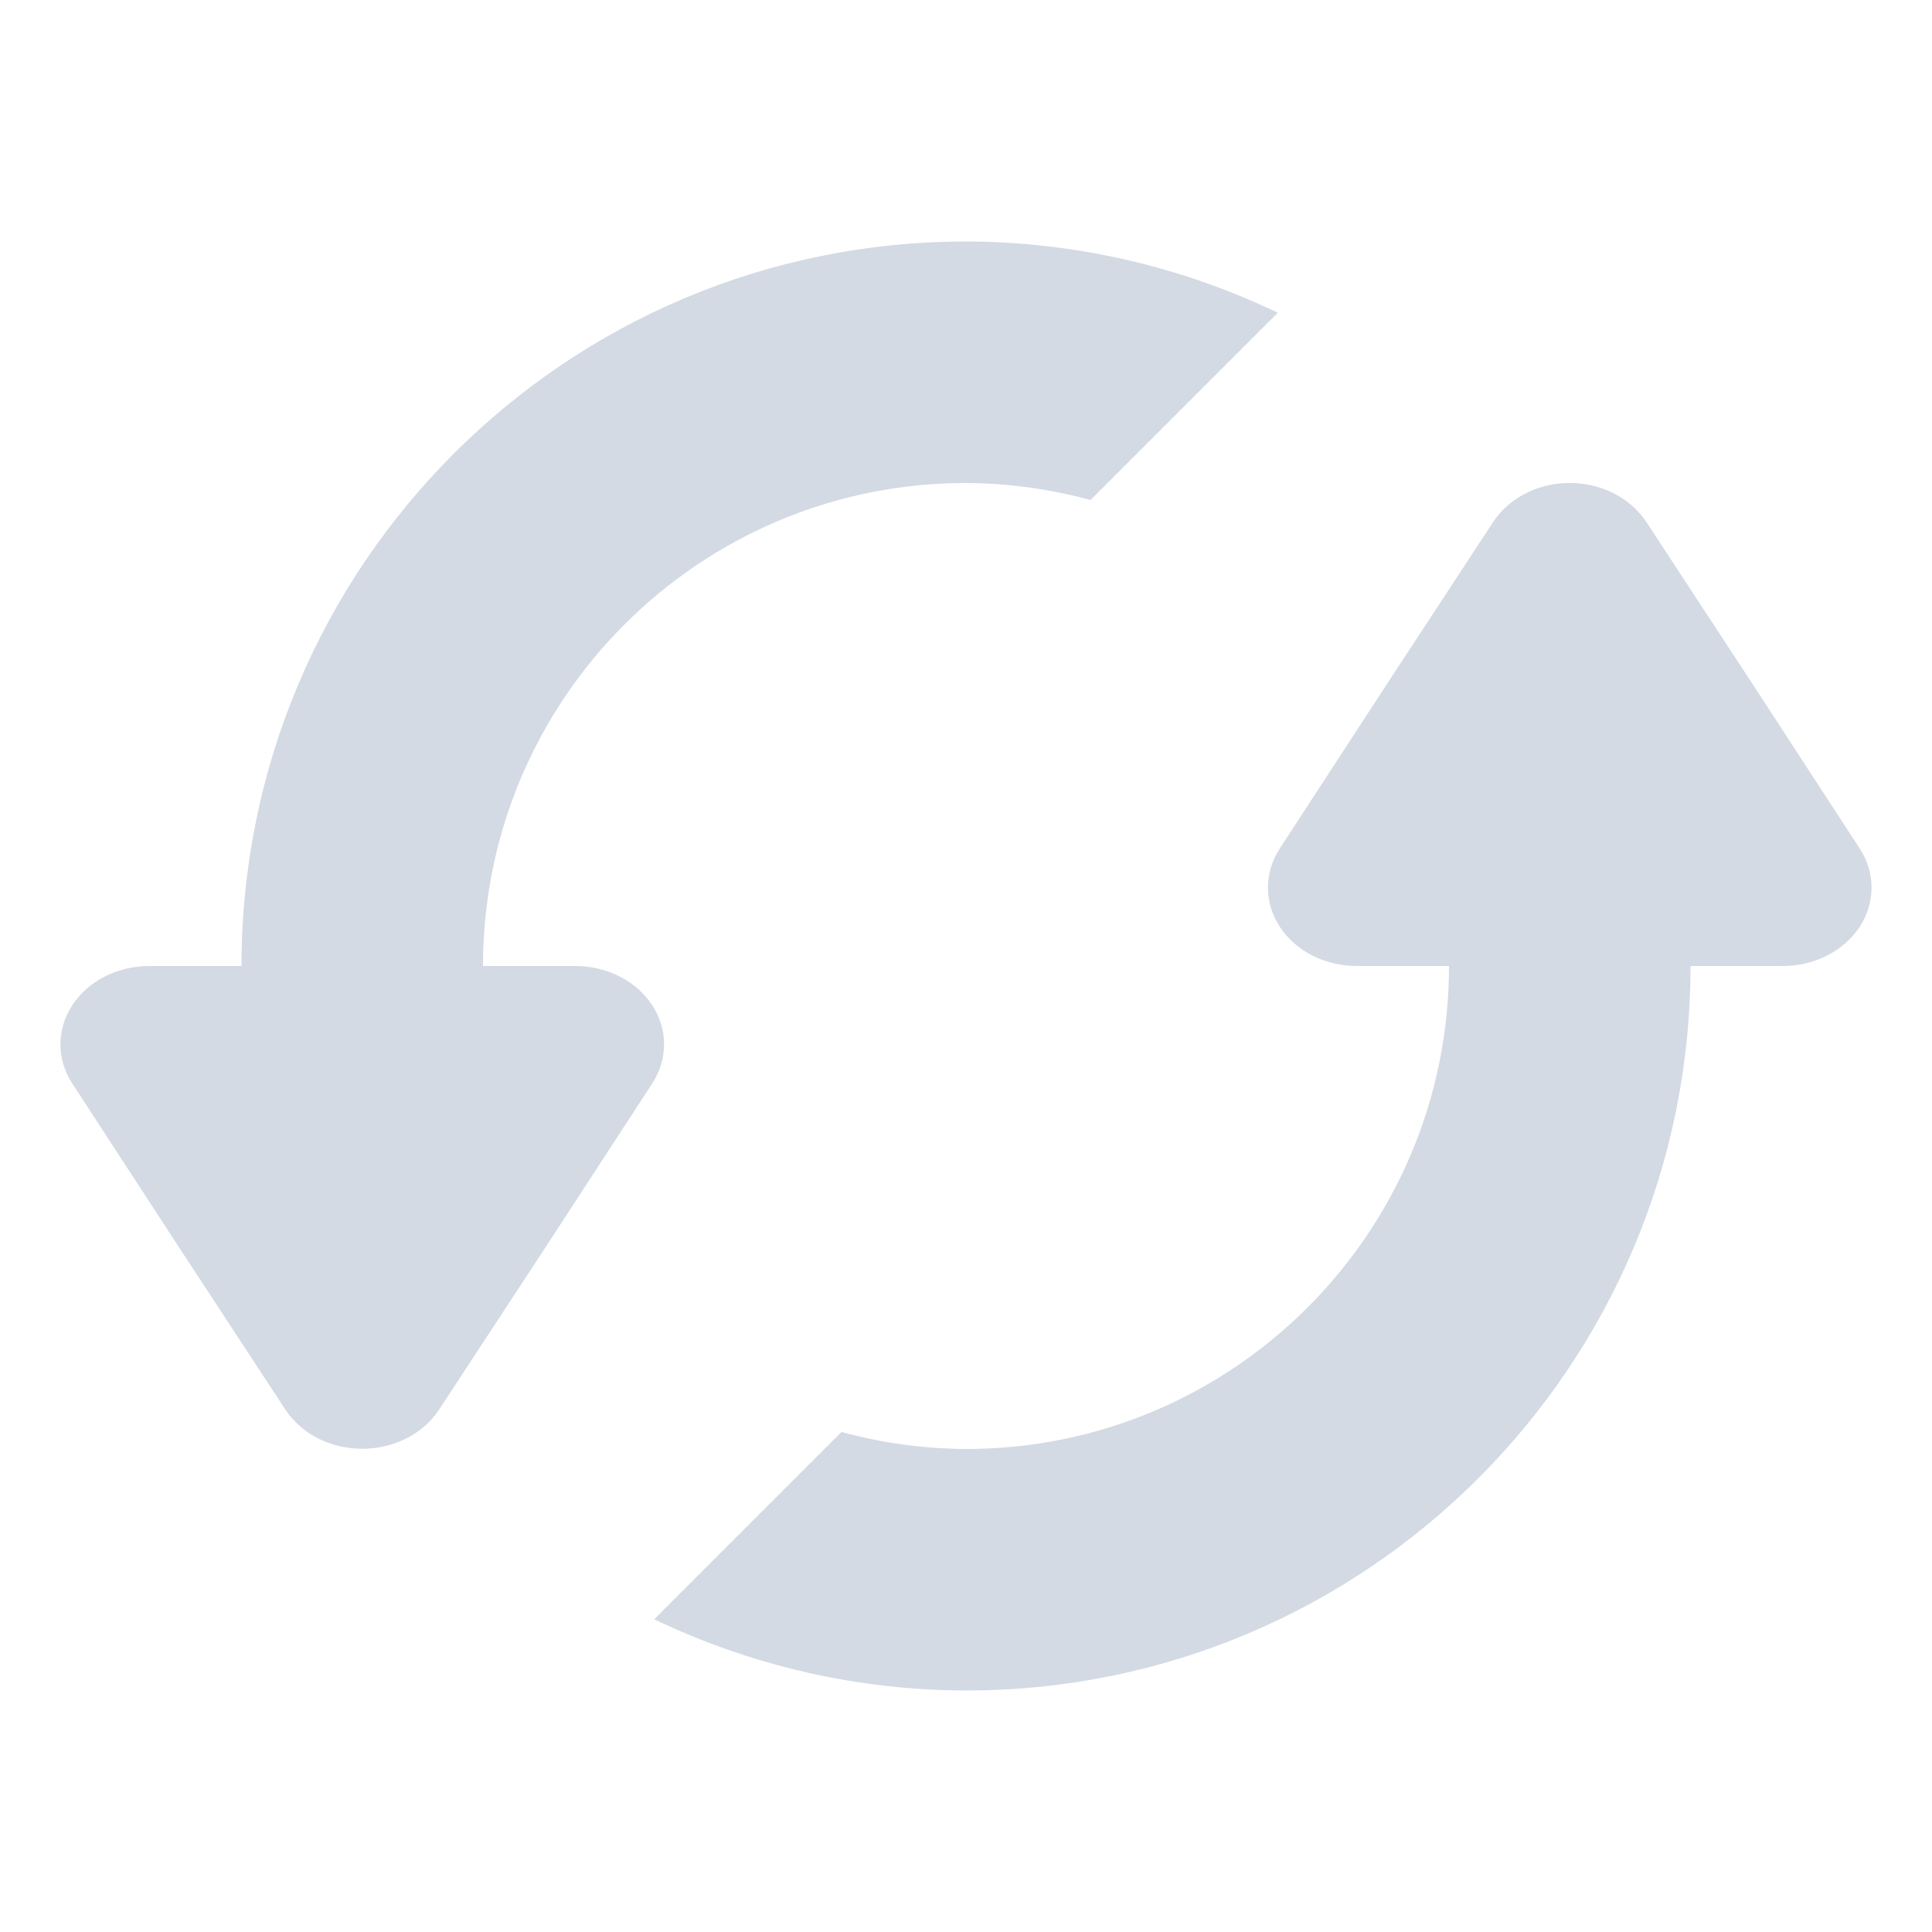
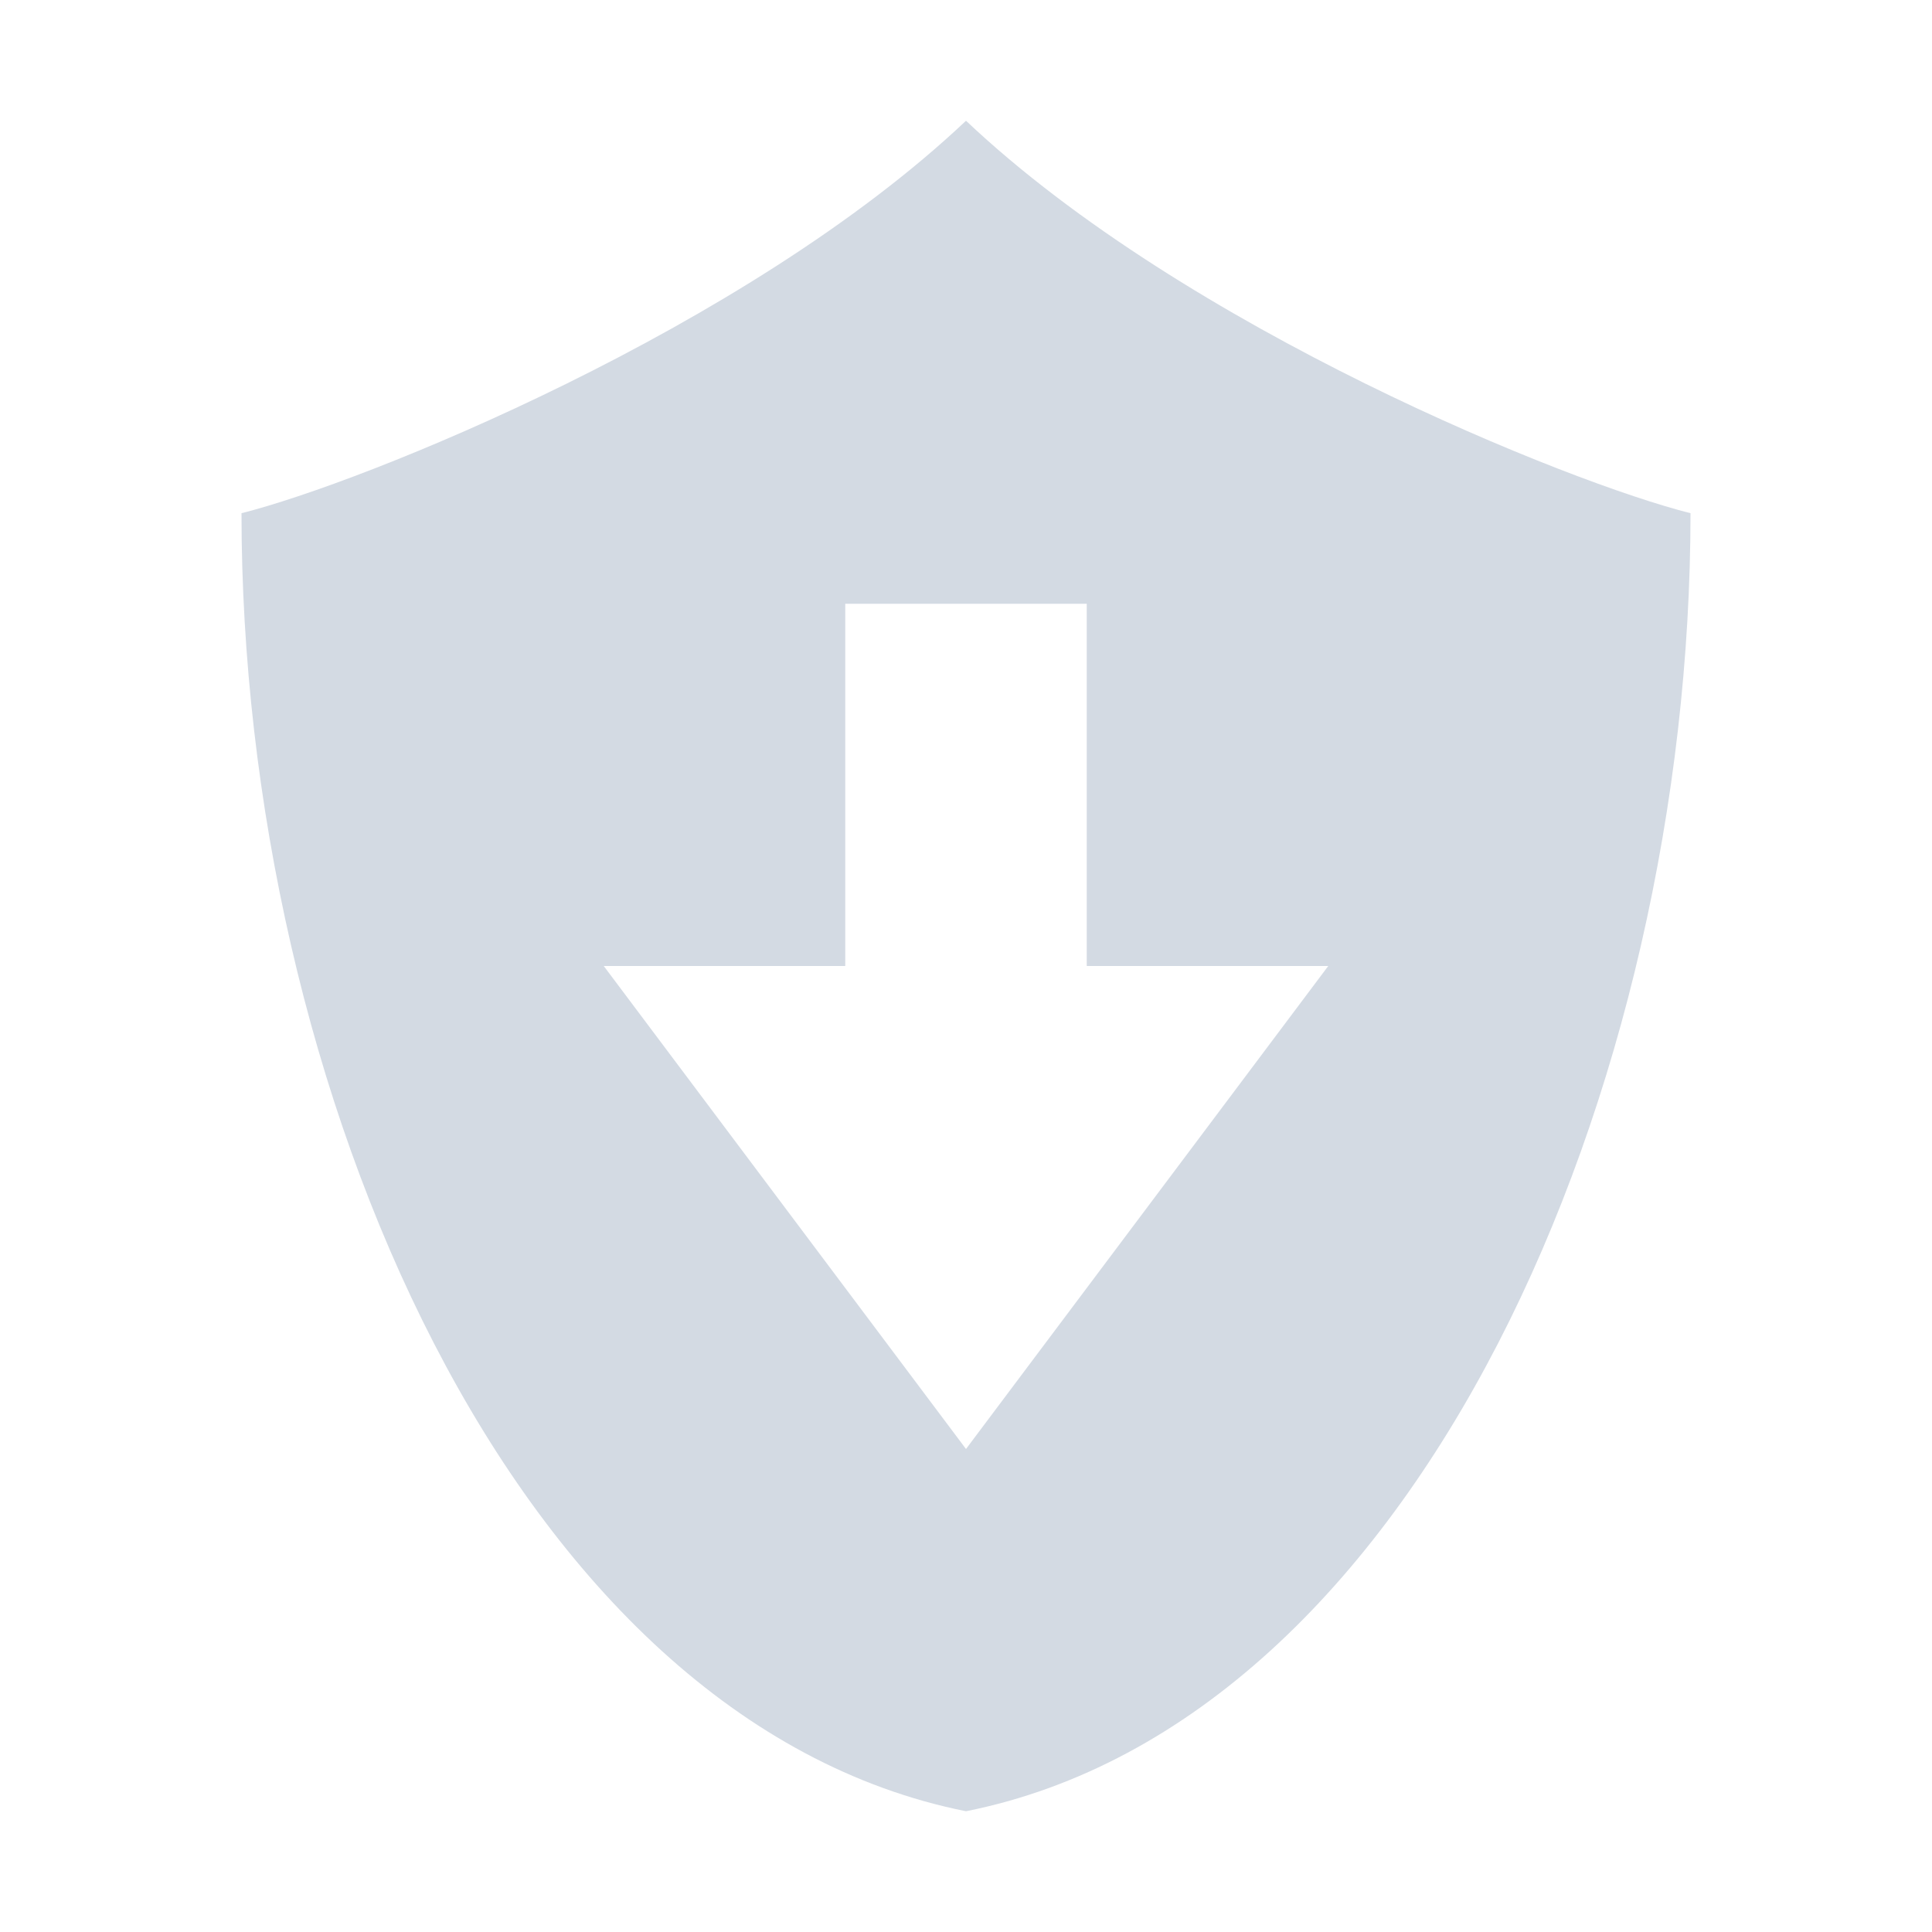
- <svg xmlns="http://www.w3.org/2000/svg" width="16" height="16" version="1">
-   <path style="fill:#d3dae3" d="M 8 2 A 6 6 0 0 0 2 8 L 1.234 8 A 0.735 0.649 0 0 0 0.6 8.975 L 1.48 10.326 L 2.365 11.676 A 0.735 0.649 0 0 0 3.635 11.676 L 4.52 10.326 L 5.4 8.975 A 0.735 0.649 0 0 0 4.766 8 L 4 8 A 4 4 0 0 1 8 4 A 4 4 0 0 1 9.031 4.141 L 10.582 2.59 A 6 6 0 0 0 8 2 z M 12.967 4 A 0.735 0.649 0 0 0 12.365 4.324 L 11.48 5.674 L 10.6 7.025 A 0.735 0.649 0 0 0 11.234 8 L 12 8 A 4 4 0 0 1 8 12 A 4 4 0 0 1 6.969 11.859 L 5.418 13.41 A 6 6 0 0 0 8 14 A 6 6 0 0 0 14 8 L 14.766 8 A 0.735 0.649 0 0 0 15.4 7.025 L 14.52 5.674 L 13.635 4.324 A 0.735 0.649 0 0 0 12.967 4 z" />
+ <svg xmlns="http://www.w3.org/2000/svg" width="16" height="16" version="1.1">
+   <path style="fill:#d3dae3" d="M 8,1 C 6.175,2.725 3,4 2,4.25 2,9 4.25,14.25 8,15 11.75,14.25 14,9 14,4.25 13,4 9.825,2.725 8,1 Z M 7,5 H 9 V 8 H 11 L 8,12 5,8 H 7 Z" />
</svg>
